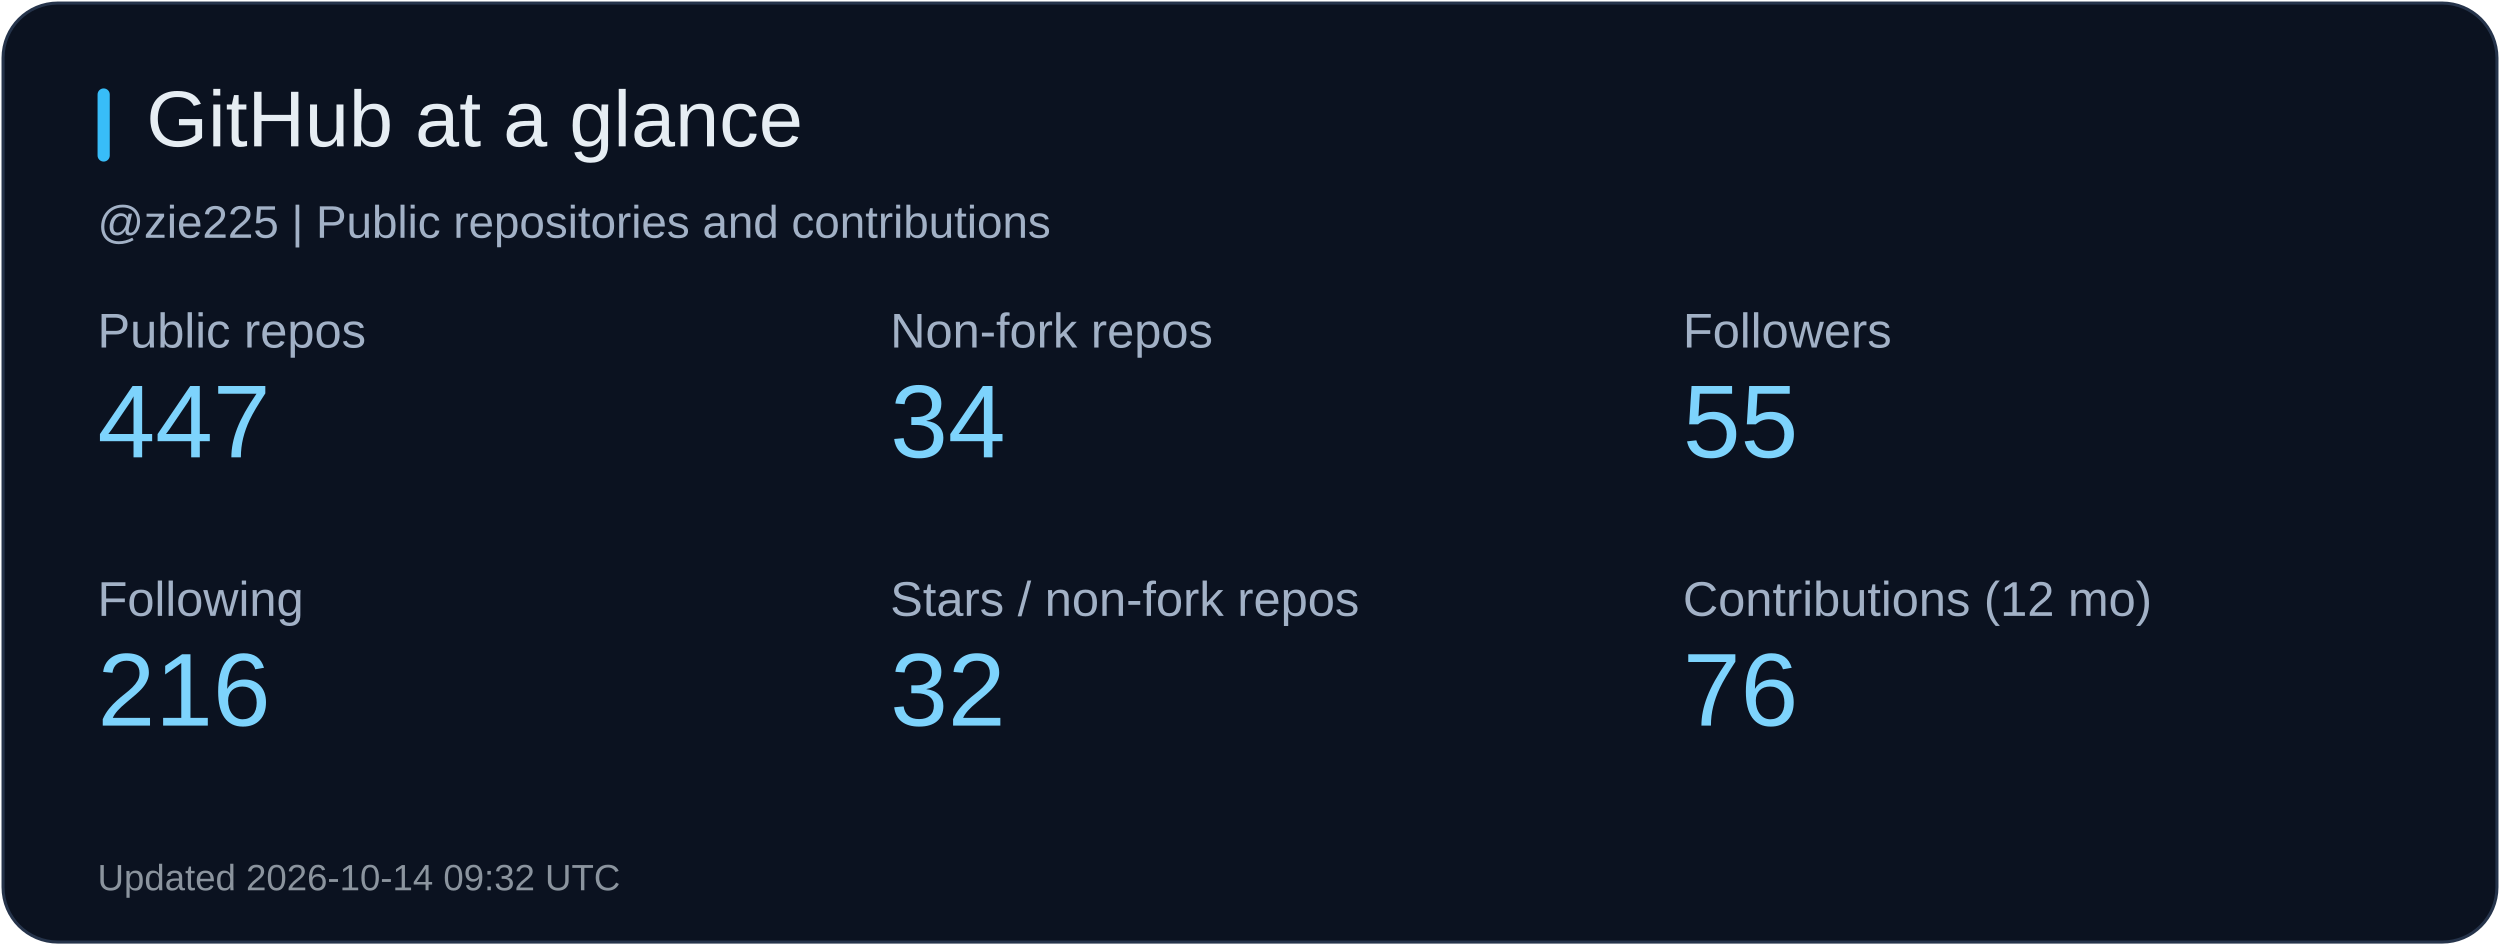
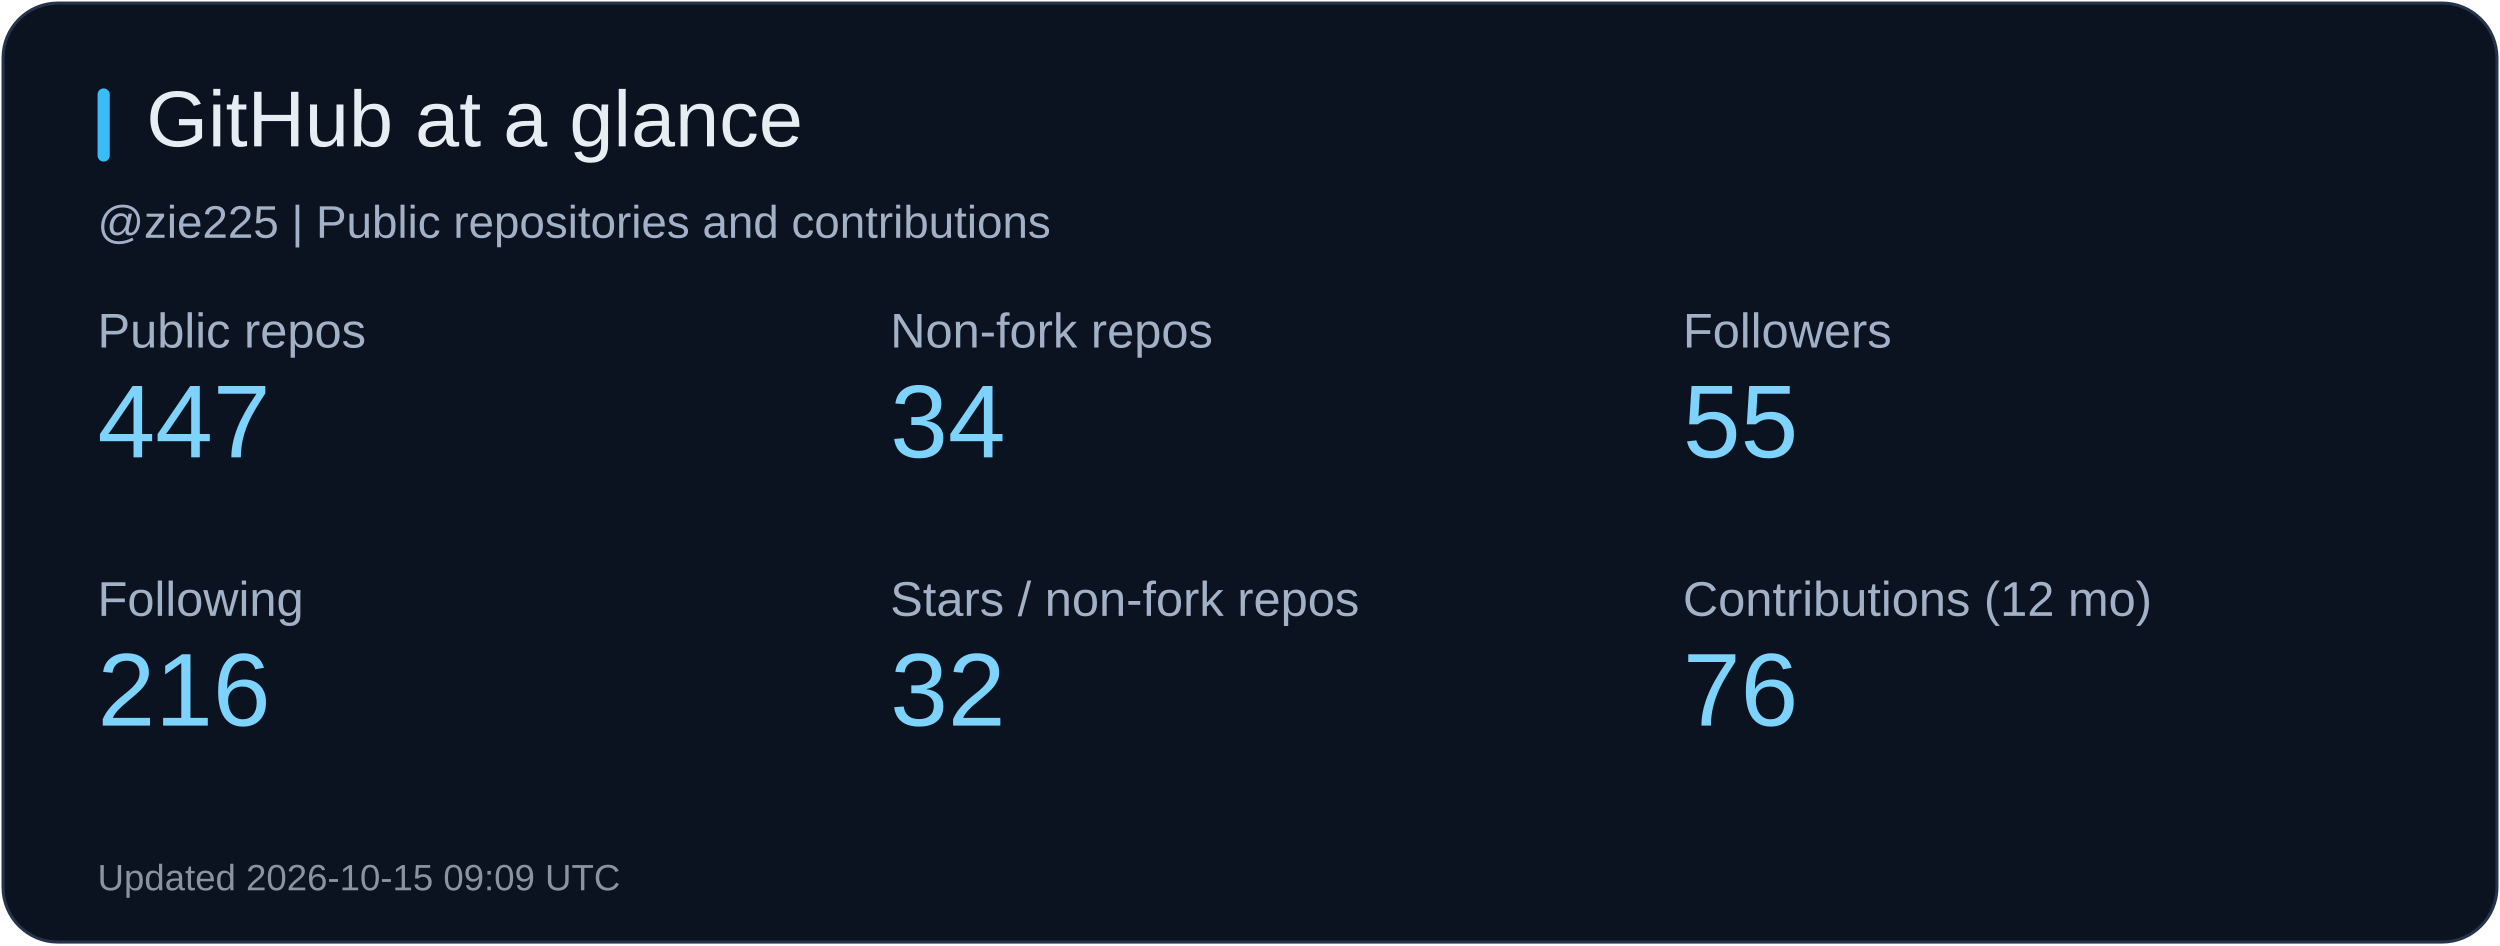
<svg xmlns="http://www.w3.org/2000/svg" width="820" height="310" viewBox="0 0 820 310" role="img" aria-label="GitHub at a glance">
  <rect x="1" y="1" width="818" height="308" rx="18" fill="#0b1220" stroke="#26344b" />
  <rect x="32" y="29" width="4" height="24" rx="2" fill="#38bdf8" />
  <text x="48" y="48" fill="#e6edf3" font-size="26" font-family="Arial, sans-serif">GitHub at a glance</text>
  <text x="32" y="78" fill="#a2b1c6" font-size="15" font-family="Arial, sans-serif">@zie225 | Public repositories and contributions</text>
  <text x="32" y="114" fill="#a2b1c6" font-size="16" font-family="Arial, sans-serif">Public repos</text>
  <text x="32" y="150" fill="#7dd3fc" font-size="34" font-family="Arial, sans-serif">447</text>
  <text x="292" y="114" fill="#a2b1c6" font-size="16" font-family="Arial, sans-serif">Non-fork repos</text>
  <text x="292" y="150" fill="#7dd3fc" font-size="34" font-family="Arial, sans-serif">34</text>
  <text x="552" y="114" fill="#a2b1c6" font-size="16" font-family="Arial, sans-serif">Followers</text>
  <text x="552" y="150" fill="#7dd3fc" font-size="34" font-family="Arial, sans-serif">55</text>
  <text x="32" y="202" fill="#a2b1c6" font-size="16" font-family="Arial, sans-serif">Following</text>
  <text x="32" y="238" fill="#7dd3fc" font-size="34" font-family="Arial, sans-serif">216</text>
  <text x="292" y="202" fill="#a2b1c6" font-size="16" font-family="Arial, sans-serif">Stars / non-fork repos</text>
  <text x="292" y="238" fill="#7dd3fc" font-size="34" font-family="Arial, sans-serif">32</text>
  <text x="552" y="202" fill="#a2b1c6" font-size="16" font-family="Arial, sans-serif">Contributions (12 mo)</text>
  <text x="552" y="238" fill="#7dd3fc" font-size="34" font-family="Arial, sans-serif">76</text>
-   <text x="32" y="292" fill="#8b949e" font-size="12" font-family="Arial, sans-serif">Updated 2026-10-14 09:32 UTC</text>
+   <text x="32" y="292" fill="#8b949e" font-size="12" font-family="Arial, sans-serif">Updated 2026-10-15 09:09 UTC</text>
</svg>
